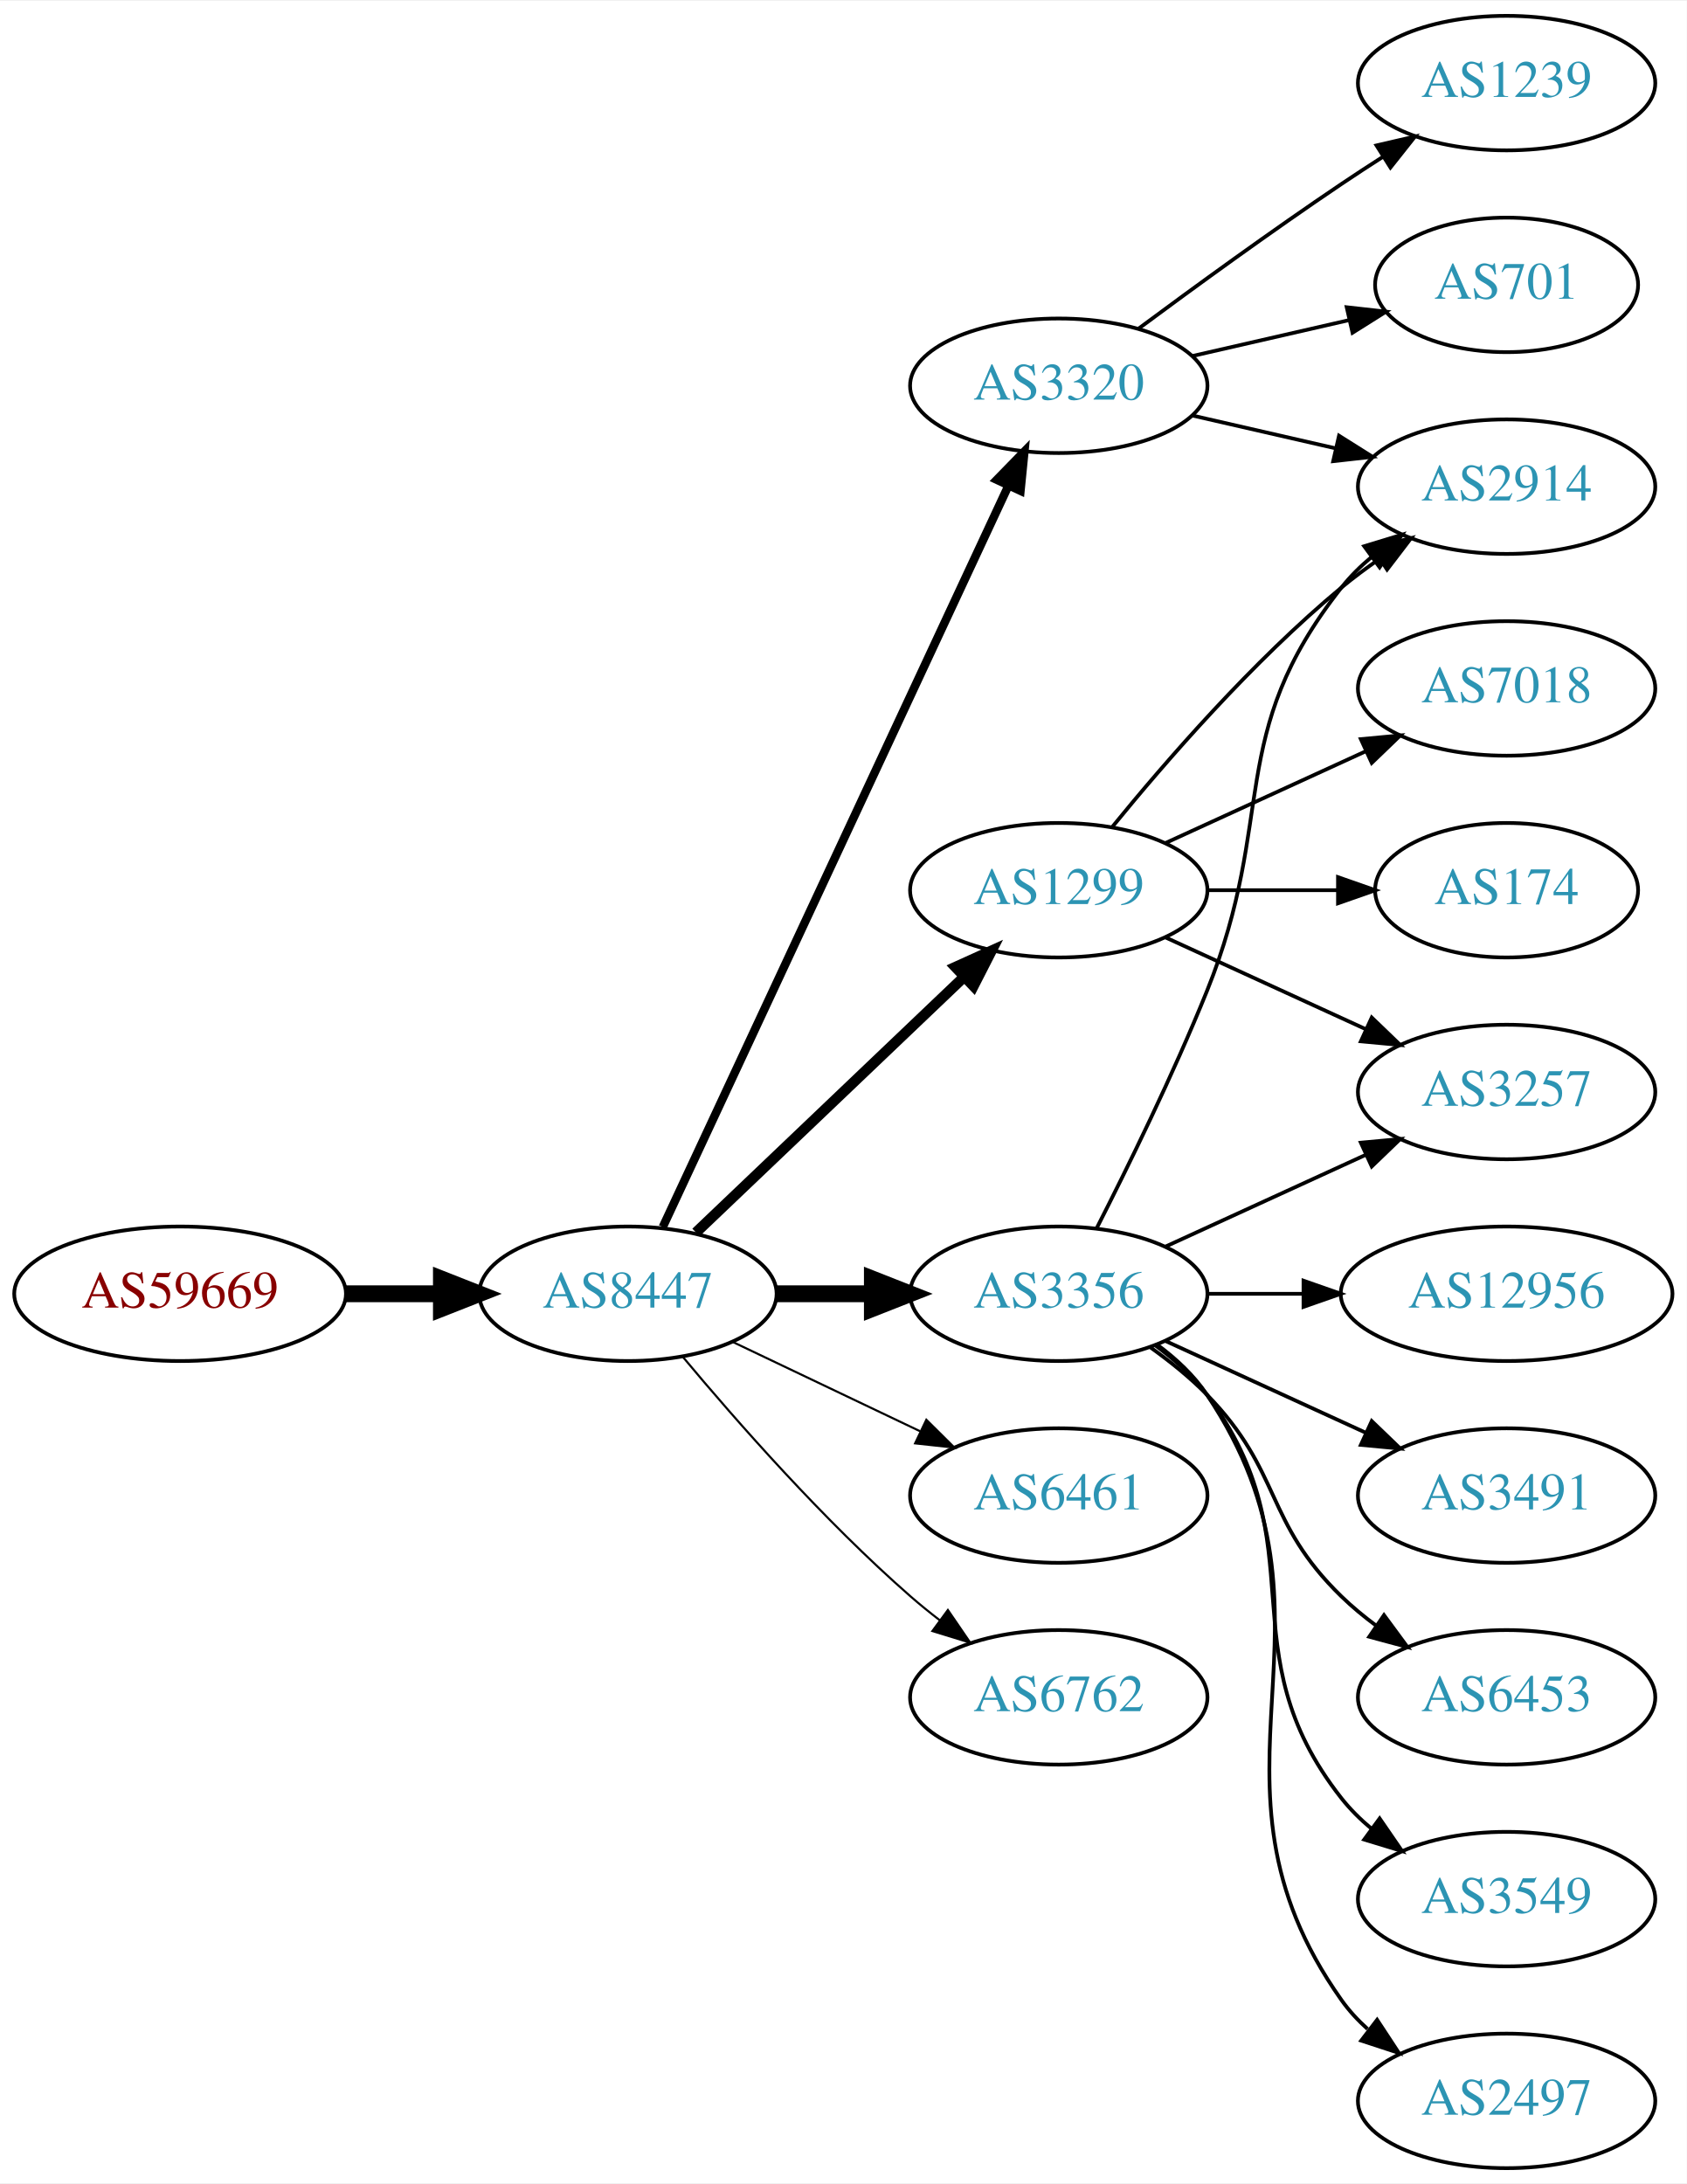
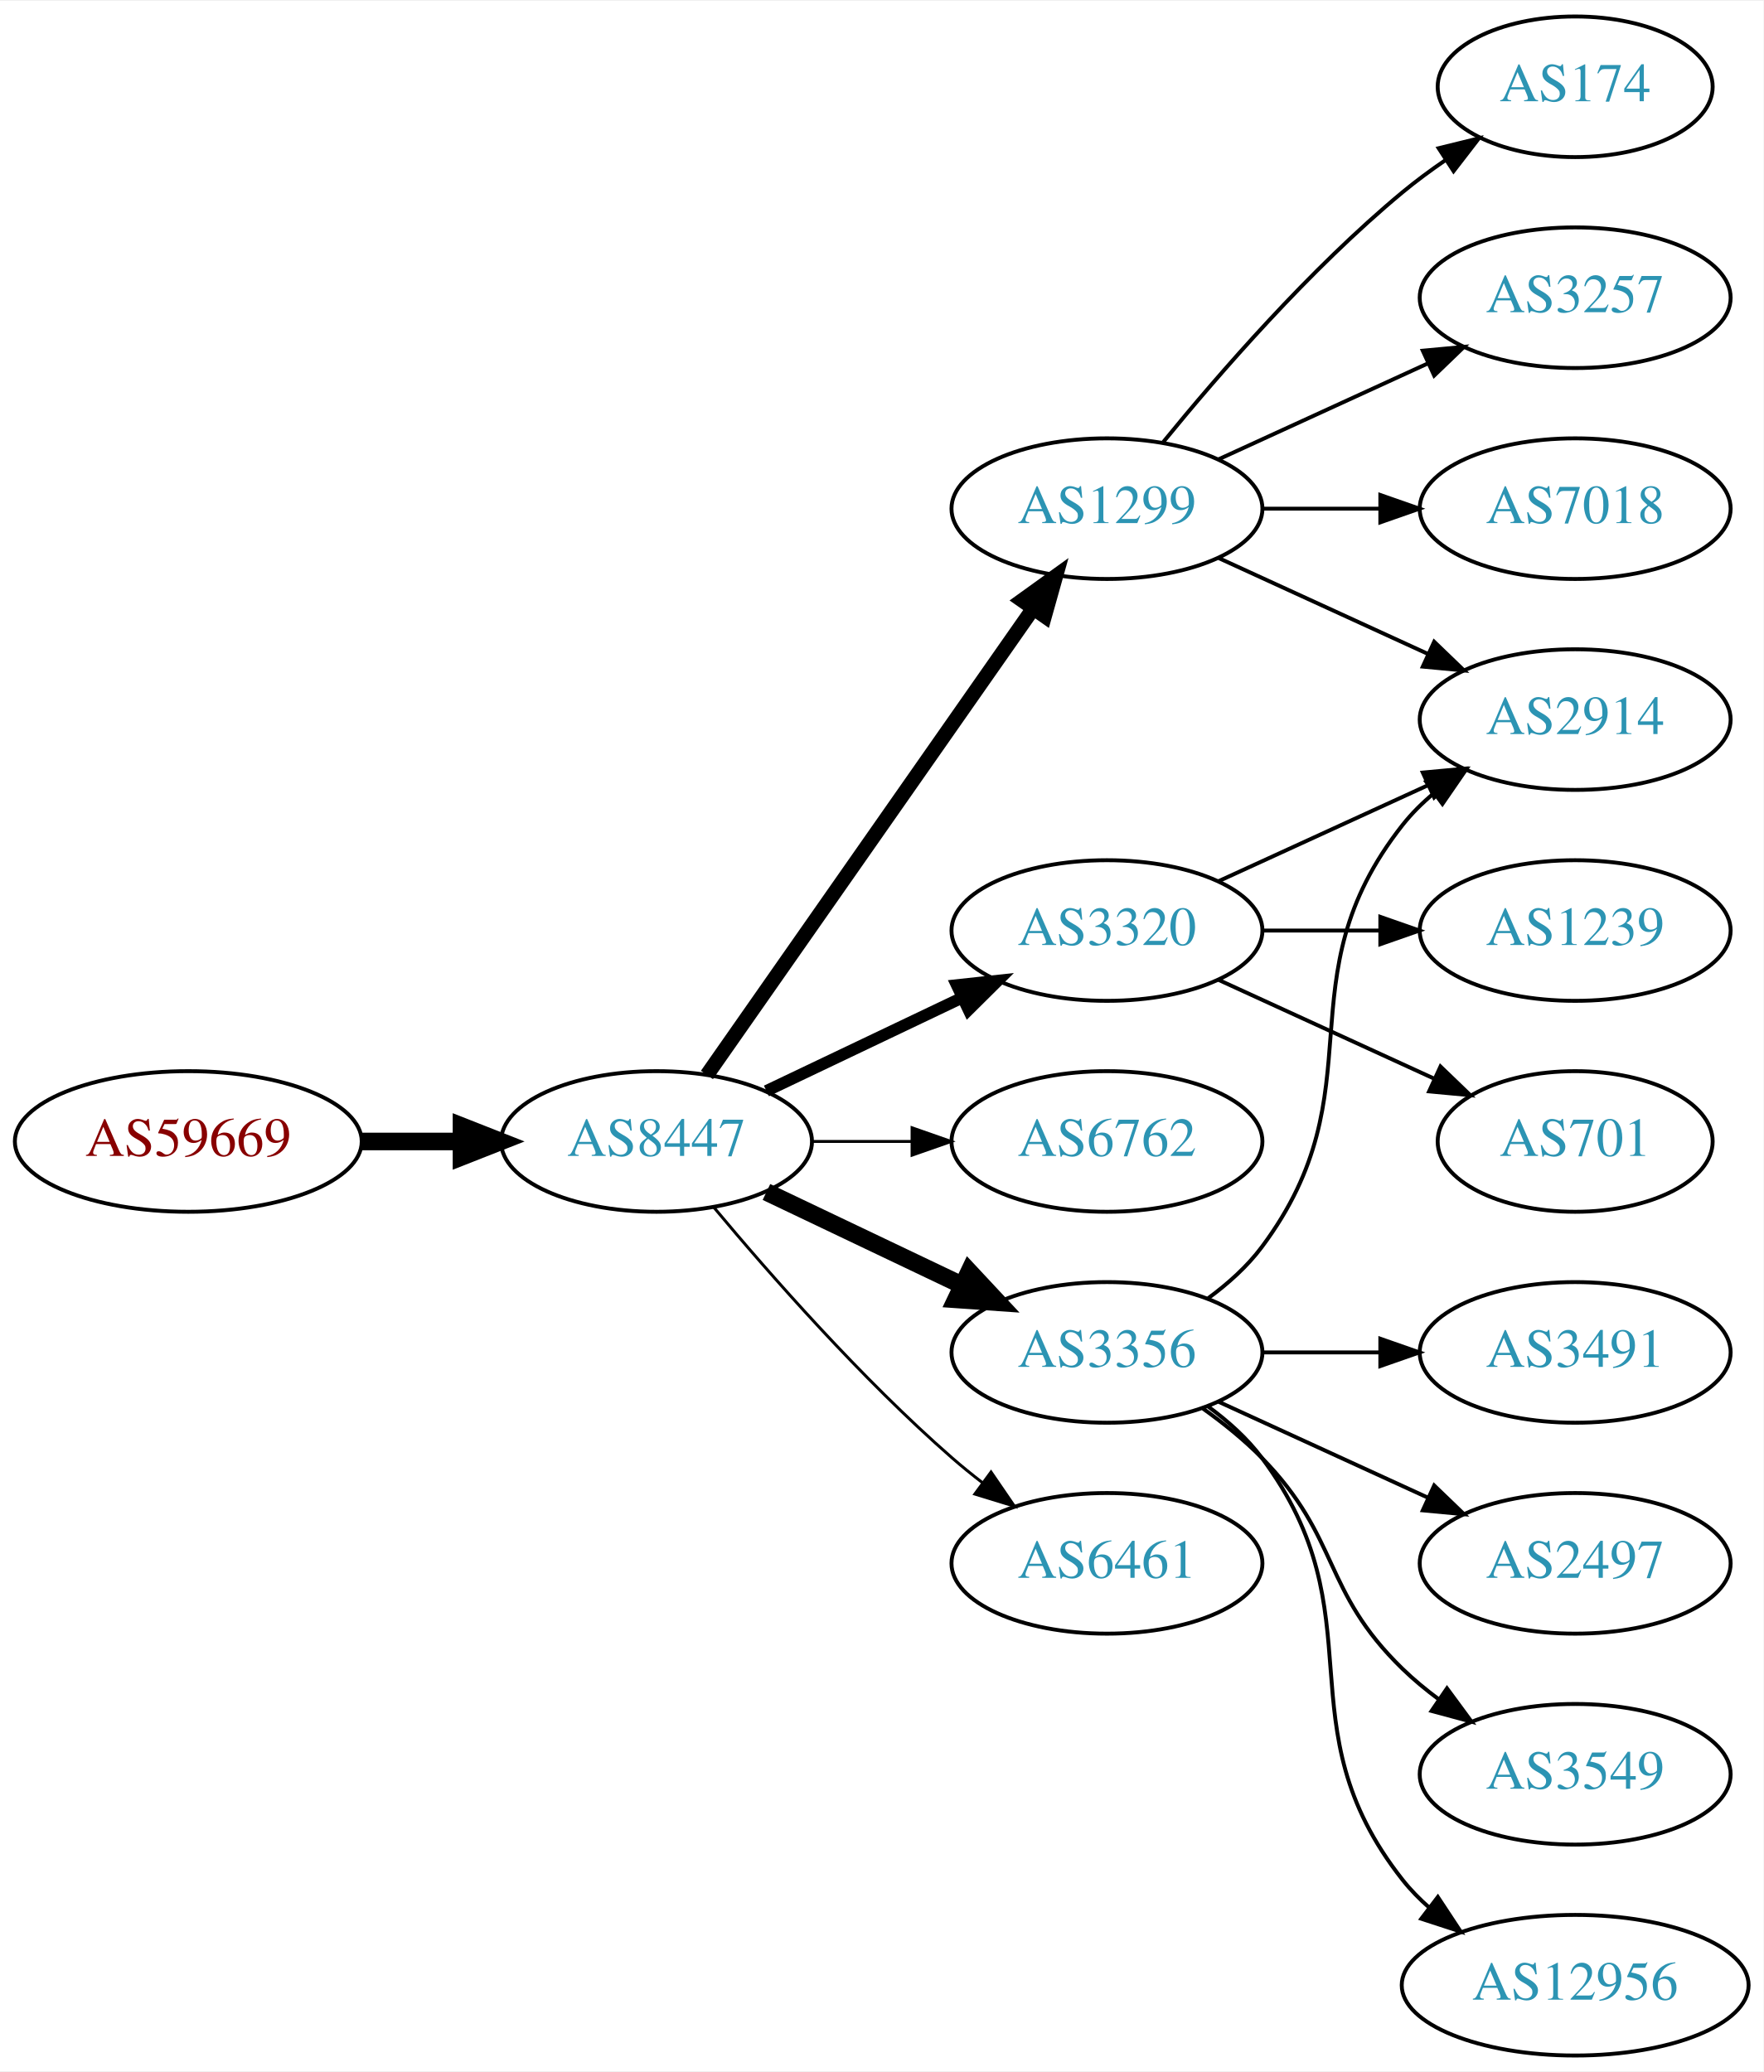
- <svg xmlns="http://www.w3.org/2000/svg" xmlns:xlink="http://www.w3.org/1999/xlink" width="451pt" height="584pt" viewBox="0.00 0.00 451.37 584.00">
-   <g id="graph0" class="graph" transform="scale(1 1) rotate(0) translate(4 580)">
-     <polygon fill="white" stroke="none" points="-4,4 -4,-580 447.37,-580 447.37,4 -4,4" />
+ <svg xmlns="http://www.w3.org/2000/svg" xmlns:xlink="http://www.w3.org/1999/xlink" width="451pt" height="530pt" viewBox="0.00 0.00 451.37 530.00">
+   <g id="graph0" class="graph" transform="scale(1 1) rotate(0) translate(4 526)">
+     <polygon fill="white" stroke="none" points="-4,4 -4,-526 447.37,-526 447.37,4 -4,4" />
    <g id="node1" class="node">
      <g id="a_node1">
        <a xlink:href="/asn/59669" xlink:title="AS59669 ~ TSG Tourismus Salzburg GmbH [AT]">
          <ellipse fill="#ffffff" stroke="black" cx="44.196" cy="-234" rx="44.393" ry="18" />
          <text text-anchor="middle" x="44.196" y="-230.3" font-family="Times,serif" font-size="14.00" fill="#880000">AS59669</text>
        </a>
      </g>
    </g>
    <g id="node2" class="node">
      <g id="a_node2">
        <a xlink:href="/asn/8447" xlink:title="AS8447 ~ A1 Telekom Austria AG [AT]">
          <ellipse fill="#ffffff" stroke="black" cx="164.039" cy="-234" rx="39.794" ry="18" />
          <text text-anchor="middle" x="164.039" y="-230.3" font-family="Times,serif" font-size="14.00" fill="#2c94b3">AS8447</text>
        </a>
      </g>
    </g>
    <g id="edge1" class="edge">
      <path fill="none" stroke="black" stroke-width="4.5" d="M88.407,-234C96.72,-234 105.482,-234 113.965,-234" />
      <polygon fill="black" stroke="black" stroke-width="4.5" points="114.123,-237.938 124.123,-234 114.123,-230.063 114.123,-237.938" />
    </g>
    <g id="node3" class="node">
      <g id="a_node3">
-         <a xlink:href="/asn/3356" xlink:title="AS3356 ~ Level 3 Parent, LLC [US]">
-           <ellipse fill="#ffffff" stroke="black" cx="279.332" cy="-234" rx="39.794" ry="18" />
-           <text text-anchor="middle" x="279.332" y="-230.3" font-family="Times,serif" font-size="14.00" fill="#2c94b3">AS3356</text>
+         <a xlink:href="/asn/1299" xlink:title="AS1299 ~ Telia Carrier [EU]">
+           <ellipse fill="#ffffff" stroke="black" cx="279.332" cy="-396" rx="39.794" ry="18" />
+           <text text-anchor="middle" x="279.332" y="-392.3" font-family="Times,serif" font-size="14.00" fill="#2c94b3">AS1299</text>
        </a>
      </g>
    </g>
    <g id="edge2" class="edge">
-       <path fill="none" stroke="black" stroke-width="4.5" d="M203.711,-234C211.914,-234 220.678,-234 229.21,-234" />
-       <polygon fill="black" stroke="black" stroke-width="4.5" points="229.449,-237.938 239.449,-234 229.449,-230.063 229.449,-237.938" />
+       <path fill="none" stroke="black" stroke-width="3.75" d="M176.949,-251.031C196.871,-279.517 237.06,-336.985 260.41,-370.374" />
+       <polygon fill="black" stroke="black" stroke-width="3.75" points="257.641,-372.521 266.24,-378.71 263.377,-368.509 257.641,-372.521" />
    </g>
    <g id="node4" class="node">
      <g id="a_node4">
-         <a xlink:href="/asn/6461" xlink:title="AS6461 ~ Zayo Bandwidth [US]">
-           <ellipse fill="#ffffff" stroke="black" cx="279.332" cy="-180" rx="39.794" ry="18" />
-           <text text-anchor="middle" x="279.332" y="-176.3" font-family="Times,serif" font-size="14.00" fill="#2c94b3">AS6461</text>
+         <a xlink:href="/asn/3320" xlink:title="AS3320 ~ DTAG [DE]">
+           <ellipse fill="#ffffff" stroke="black" cx="279.332" cy="-288" rx="39.794" ry="18" />
+           <text text-anchor="middle" x="279.332" y="-284.3" font-family="Times,serif" font-size="14.00" fill="#2c94b3">AS3320</text>
        </a>
      </g>
    </g>
    <g id="edge3" class="edge">
-       <path fill="none" stroke="black" stroke-width="0.562" d="M192.175,-221.066C207.169,-213.919 225.99,-204.948 242.213,-197.215" />
-       <polygon fill="black" stroke="black" stroke-width="0.562" points="243.895,-200.291 251.417,-192.829 240.884,-193.972 243.895,-200.291" />
+       <path fill="none" stroke="black" stroke-width="3" d="M192.175,-246.934C207.169,-254.081 225.99,-263.052 242.213,-270.785" />
+       <polygon fill="black" stroke="black" stroke-width="3" points="240.884,-274.028 251.417,-275.171 243.895,-267.709 240.884,-274.028" />
    </g>
    <g id="node5" class="node">
      <g id="a_node5">
-         <a xlink:href="/asn/1299" xlink:title="AS1299 ~ Telia Carrier [EU]">
-           <ellipse fill="#ffffff" stroke="black" cx="279.332" cy="-342" rx="39.794" ry="18" />
-           <text text-anchor="middle" x="279.332" y="-338.3" font-family="Times,serif" font-size="14.00" fill="#2c94b3">AS1299</text>
+         <a xlink:href="/asn/6762" xlink:title="AS6762 ~ TELECOM ITALIA SPARKLE S.p.A. [IT]">
+           <ellipse fill="#ffffff" stroke="black" cx="279.332" cy="-234" rx="39.794" ry="18" />
+           <text text-anchor="middle" x="279.332" y="-230.3" font-family="Times,serif" font-size="14.00" fill="#2c94b3">AS6762</text>
        </a>
      </g>
    </g>
    <g id="edge4" class="edge">
-       <path fill="none" stroke="black" stroke-width="2.812" d="M182.245,-250.403C201.321,-268.587 232.241,-298.063 253.838,-318.651" />
-       <polygon fill="black" stroke="black" stroke-width="2.812" points="251.681,-321.43 261.334,-325.797 256.511,-316.363 251.681,-321.43" />
+       <path fill="none" stroke="black" stroke-width="0.75" d="M203.711,-234C211.914,-234 220.678,-234 229.21,-234" />
+       <polygon fill="black" stroke="black" stroke-width="0.75" points="229.449,-237.5 239.449,-234 229.449,-230.5 229.449,-237.5" />
    </g>
    <g id="node6" class="node">
      <g id="a_node6">
-         <a xlink:href="/asn/3320" xlink:title="AS3320 ~ DTAG [DE]">
-           <ellipse fill="#ffffff" stroke="black" cx="279.332" cy="-477" rx="39.794" ry="18" />
-           <text text-anchor="middle" x="279.332" y="-473.3" font-family="Times,serif" font-size="14.00" fill="#2c94b3">AS3320</text>
+         <a xlink:href="/asn/3356" xlink:title="AS3356 ~ Level 3 Parent, LLC [US]">
+           <ellipse fill="#ffffff" stroke="black" cx="279.332" cy="-180" rx="39.794" ry="18" />
+           <text text-anchor="middle" x="279.332" y="-176.3" font-family="Times,serif" font-size="14.00" fill="#2c94b3">AS3356</text>
        </a>
      </g>
    </g>
    <g id="edge5" class="edge">
-       <path fill="none" stroke="black" stroke-width="2.25" d="M173.369,-251.868C193.059,-294.101 242.559,-400.272 265.849,-450.227" />
-       <polygon fill="black" stroke="black" stroke-width="2.25" points="262.744,-451.849 270.141,-459.433 269.088,-448.891 262.744,-451.849" />
+       <path fill="none" stroke="black" stroke-width="4.5" d="M192.175,-221.066C207.169,-213.919 225.99,-204.948 242.213,-197.215" />
+       <polygon fill="black" stroke="black" stroke-width="4.5" points="244.084,-200.686 251.417,-192.829 240.695,-193.577 244.084,-200.686" />
    </g>
    <g id="node7" class="node">
      <g id="a_node7">
-         <a xlink:href="/asn/6762" xlink:title="AS6762 ~ TELECOM ITALIA SPARKLE S.p.A. [IT]">
+         <a xlink:href="/asn/6461" xlink:title="AS6461 ~ Zayo Bandwidth [US]">
          <ellipse fill="#ffffff" stroke="black" cx="279.332" cy="-126" rx="39.794" ry="18" />
-           <text text-anchor="middle" x="279.332" y="-122.3" font-family="Times,serif" font-size="14.00" fill="#2c94b3">AS6762</text>
+           <text text-anchor="middle" x="279.332" y="-122.3" font-family="Times,serif" font-size="14.00" fill="#2c94b3">AS6461</text>
        </a>
      </g>
    </g>
    <g id="edge6" class="edge">
-       <path fill="none" stroke="black" stroke-width="0.562" d="M178.669,-217.183C192.951,-200.071 216.498,-173.255 239.685,-153 242.151,-150.846 244.789,-148.706 247.487,-146.628" />
-       <polygon fill="black" stroke="black" stroke-width="0.562" points="249.66,-149.375 255.641,-140.63 245.512,-143.736 249.66,-149.375" />
+       <path fill="none" stroke="black" stroke-width="0.75" d="M178.669,-217.183C192.951,-200.071 216.498,-173.255 239.685,-153 242.151,-150.846 244.789,-148.706 247.487,-146.628" />
+       <polygon fill="black" stroke="black" stroke-width="0.75" points="249.66,-149.375 255.641,-140.63 245.512,-143.736 249.66,-149.375" />
    </g>
    <g id="node8" class="node">
      <g id="a_node8">
-         <a xlink:href="/asn/3257" xlink:title="AS3257 ~ GTT [DE]">
-           <ellipse fill="#ffffff" stroke="black" cx="399.174" cy="-288" rx="39.794" ry="18" />
-           <text text-anchor="middle" x="399.174" y="-284.3" font-family="Times,serif" font-size="14.00" fill="#2c94b3">AS3257</text>
+         <a xlink:href="/asn/2914" xlink:title="AS2914 ~ NTT America, Inc. [US]">
+           <ellipse fill="#ffffff" stroke="black" cx="399.174" cy="-342" rx="39.794" ry="18" />
+           <text text-anchor="middle" x="399.174" y="-338.3" font-family="Times,serif" font-size="14.00" fill="#2c94b3">AS2914</text>
        </a>
      </g>
    </g>
    <g id="edge7" class="edge">
-       <path fill="none" stroke="black" d="M307.96,-246.661C323.917,-253.973 344.188,-263.261 361.471,-271.181" />
-       <polygon fill="black" stroke="black" points="360.169,-274.435 370.718,-275.419 363.085,-268.071 360.169,-274.435" />
+       <path fill="none" stroke="black" d="M307.96,-383.339C323.917,-376.027 344.188,-366.739 361.471,-358.819" />
+       <polygon fill="black" stroke="black" points="363.085,-361.929 370.718,-354.581 360.169,-355.565 363.085,-361.929" />
    </g>
    <g id="node9" class="node">
      <g id="a_node9">
+         <a xlink:href="/asn/174" xlink:title="AS174 ~ Cogent Communications [US]">
+           <ellipse fill="#ffffff" stroke="black" cx="399.174" cy="-504" rx="35.194" ry="18" />
+           <text text-anchor="middle" x="399.174" y="-500.3" font-family="Times,serif" font-size="14.00" fill="#2c94b3">AS174</text>
+         </a>
+       </g>
+     </g>
+     <g id="edge8" class="edge">
+       <path fill="none" stroke="black" d="M293.751,-413.065C307.865,-430.375 331.28,-457.345 354.978,-477 358.441,-479.872 362.234,-482.669 366.088,-485.308" />
+       <polygon fill="black" stroke="black" points="364.231,-488.275 374.521,-490.797 368.05,-482.408 364.231,-488.275" />
+     </g>
+     <g id="node10" class="node">
+       <g id="a_node10">
+         <a xlink:href="/asn/3257" xlink:title="AS3257 ~ GTT [DE]">
+           <ellipse fill="#ffffff" stroke="black" cx="399.174" cy="-450" rx="39.794" ry="18" />
+           <text text-anchor="middle" x="399.174" y="-446.3" font-family="Times,serif" font-size="14.00" fill="#2c94b3">AS3257</text>
+         </a>
+       </g>
+     </g>
+     <g id="edge9" class="edge">
+       <path fill="none" stroke="black" d="M307.96,-408.661C323.917,-415.973 344.188,-425.261 361.471,-433.181" />
+       <polygon fill="black" stroke="black" points="360.169,-436.435 370.718,-437.419 363.085,-430.071 360.169,-436.435" />
+     </g>
+     <g id="node11" class="node">
+       <g id="a_node11">
+         <a xlink:href="/asn/7018" xlink:title="AS7018 ~ AT&amp;T Services, Inc. [US]">
+           <ellipse fill="#ffffff" stroke="black" cx="399.174" cy="-396" rx="39.794" ry="18" />
+           <text text-anchor="middle" x="399.174" y="-392.3" font-family="Times,serif" font-size="14.00" fill="#2c94b3">AS7018</text>
+         </a>
+       </g>
+     </g>
+     <g id="edge10" class="edge">
+       <path fill="none" stroke="black" d="M319.244,-396C328.798,-396 339.147,-396 349.11,-396" />
+       <polygon fill="black" stroke="black" points="349.302,-399.5 359.302,-396 349.302,-392.5 349.302,-399.5" />
+     </g>
+     <g id="edge12" class="edge">
+       <path fill="none" stroke="black" d="M307.96,-300.661C323.917,-307.973 344.188,-317.261 361.471,-325.181" />
+       <polygon fill="black" stroke="black" points="360.169,-328.435 370.718,-329.419 363.085,-322.071 360.169,-328.435" />
+     </g>
+     <g id="node12" class="node">
+       <g id="a_node12">
+         <a xlink:href="/asn/701" xlink:title="AS701 ~ UUNET [US]">
+           <ellipse fill="#ffffff" stroke="black" cx="399.174" cy="-234" rx="35.194" ry="18" />
+           <text text-anchor="middle" x="399.174" y="-230.3" font-family="Times,serif" font-size="14.00" fill="#2c94b3">AS701</text>
+         </a>
+       </g>
+     </g>
+     <g id="edge11" class="edge">
+       <path fill="none" stroke="black" d="M307.96,-275.339C324.377,-267.817 345.358,-258.202 362.955,-250.139" />
+       <polygon fill="black" stroke="black" points="364.7,-253.189 372.332,-245.842 361.783,-246.826 364.7,-253.189" />
+     </g>
+     <g id="node13" class="node">
+       <g id="a_node13">
+         <a xlink:href="/asn/1239" xlink:title="AS1239 ~ Sprint [US]">
+           <ellipse fill="#ffffff" stroke="black" cx="399.174" cy="-288" rx="39.794" ry="18" />
+           <text text-anchor="middle" x="399.174" y="-284.3" font-family="Times,serif" font-size="14.00" fill="#2c94b3">AS1239</text>
+         </a>
+       </g>
+     </g>
+     <g id="edge13" class="edge">
+       <path fill="none" stroke="black" d="M319.244,-288C328.798,-288 339.147,-288 349.11,-288" />
+       <polygon fill="black" stroke="black" points="349.302,-291.5 359.302,-288 349.302,-284.5 349.302,-291.5" />
+     </g>
+     <g id="edge14" class="edge">
+       <path fill="none" stroke="black" d="M305.262,-193.882C310.338,-197.611 315.256,-202.016 318.978,-207 349.249,-247.542 323.679,-275.246 354.978,-315 357.303,-317.953 360.047,-320.67 363.006,-323.147" />
+       <polygon fill="black" stroke="black" points="361.065,-326.064 371.203,-329.145 365.199,-320.415 361.065,-326.064" />
+     </g>
+     <g id="node14" class="node">
+       <g id="a_node14">
        <a xlink:href="/asn/3549" xlink:title="AS3549 ~ Level 3 Parent, LLC [US]">
          <ellipse fill="#ffffff" stroke="black" cx="399.174" cy="-72" rx="39.794" ry="18" />
          <text text-anchor="middle" x="399.174" y="-68.3" font-family="Times,serif" font-size="14.00" fill="#2c94b3">AS3549</text>
        </a>
      </g>
    </g>
-     <g id="edge8" class="edge">
-       <path fill="none" stroke="black" d="M305.262,-220.118C310.338,-216.389 315.256,-211.984 318.978,-207 349.249,-166.458 323.679,-138.754 354.978,-99 357.303,-96.047 360.047,-93.33 363.006,-90.853" />
-       <polygon fill="black" stroke="black" points="365.199,-93.585 371.203,-84.855 361.065,-87.936 365.199,-93.585" />
-     </g>
-     <g id="node10" class="node">
-       <g id="a_node10">
-         <a xlink:href="/asn/2914" xlink:title="AS2914 ~ NTT America, Inc. [US]">
-           <ellipse fill="#ffffff" stroke="black" cx="399.174" cy="-450" rx="39.794" ry="18" />
-           <text text-anchor="middle" x="399.174" y="-446.3" font-family="Times,serif" font-size="14.00" fill="#2c94b3">AS2914</text>
-         </a>
-       </g>
-     </g>
-     <g id="edge9" class="edge">
-       <path fill="none" stroke="black" d="M289.412,-251.417C297.681,-267.634 309.942,-292.603 318.978,-315 337.908,-361.922 323.679,-383.246 354.978,-423 357.303,-425.953 360.047,-428.67 363.006,-431.147" />
-       <polygon fill="black" stroke="black" points="361.065,-434.064 371.203,-437.145 365.199,-428.415 361.065,-434.064" />
-     </g>
-     <g id="node11" class="node">
-       <g id="a_node11">
-         <a xlink:href="/asn/2497" xlink:title="AS2497 ~ Internet Initiative Japan Inc. [JP]">
-           <ellipse fill="#ffffff" stroke="black" cx="399.174" cy="-18" rx="39.794" ry="18" />
-           <text text-anchor="middle" x="399.174" y="-14.3" font-family="Times,serif" font-size="14.00" fill="#2c94b3">AS2497</text>
-         </a>
-       </g>
-     </g>
-     <g id="edge10" class="edge">
-       <path fill="none" stroke="black" d="M305.651,-220.393C310.707,-216.649 315.518,-212.169 318.978,-207 360.003,-145.706 312.399,-105.225 354.978,-45 356.969,-42.184 359.356,-39.599 361.972,-37.24" />
-       <polygon fill="black" stroke="black" points="364.525,-39.694 370.34,-30.838 360.271,-34.135 364.525,-39.694" />
-     </g>
-     <g id="node12" class="node">
-       <g id="a_node12">
+     <g id="edge15" class="edge">
+       <path fill="none" stroke="black" d="M303.926,-165.611C309.182,-161.852 314.513,-157.563 318.978,-153 339.151,-132.383 334.285,-119.094 354.978,-99 357.823,-96.237 360.997,-93.614 364.297,-91.166" />
+       <polygon fill="black" stroke="black" points="366.363,-93.993 372.645,-85.462 362.414,-88.214 366.363,-93.993" />
+     </g>
+     <g id="node15" class="node">
+       <g id="a_node15">
        <a xlink:href="/asn/12956" xlink:title="AS12956 ~ TELXIUS [ES]">
-           <ellipse fill="#ffffff" stroke="black" cx="399.174" cy="-234" rx="44.393" ry="18" />
-           <text text-anchor="middle" x="399.174" y="-230.3" font-family="Times,serif" font-size="14.00" fill="#2c94b3">AS12956</text>
-         </a>
-       </g>
-     </g>
-     <g id="edge11" class="edge">
-       <path fill="none" stroke="black" d="M319.244,-234C327.347,-234 336.022,-234 344.548,-234" />
-       <polygon fill="black" stroke="black" points="344.826,-237.5 354.826,-234 344.826,-230.5 344.826,-237.5" />
-     </g>
-     <g id="node13" class="node">
-       <g id="a_node13">
+           <ellipse fill="#ffffff" stroke="black" cx="399.174" cy="-18" rx="44.393" ry="18" />
+           <text text-anchor="middle" x="399.174" y="-14.3" font-family="Times,serif" font-size="14.00" fill="#2c94b3">AS12956</text>
+         </a>
+       </g>
+     </g>
+     <g id="edge16" class="edge">
+       <path fill="none" stroke="black" d="M305.262,-166.118C310.338,-162.389 315.256,-157.984 318.978,-153 349.249,-112.458 323.679,-84.754 354.978,-45 357.002,-42.429 359.344,-40.037 361.868,-37.826" />
+       <polygon fill="black" stroke="black" points="364.025,-40.584 369.858,-31.739 359.782,-35.016 364.025,-40.584" />
+     </g>
+     <g id="node16" class="node">
+       <g id="a_node16">
        <a xlink:href="/asn/3491" xlink:title="AS3491 ~ PCCW Global, Inc. [US]">
          <ellipse fill="#ffffff" stroke="black" cx="399.174" cy="-180" rx="39.794" ry="18" />
          <text text-anchor="middle" x="399.174" y="-176.3" font-family="Times,serif" font-size="14.00" fill="#2c94b3">AS3491</text>
        </a>
      </g>
    </g>
-     <g id="edge12" class="edge">
-       <path fill="none" stroke="black" d="M307.96,-221.339C323.917,-214.027 344.188,-204.739 361.471,-196.819" />
-       <polygon fill="black" stroke="black" points="363.085,-199.929 370.718,-192.581 360.169,-193.565 363.085,-199.929" />
-     </g>
-     <g id="node14" class="node">
-       <g id="a_node14">
-         <a xlink:href="/asn/6453" xlink:title="AS6453 ~ TATA COMMUNICATIONS (AMERICA) INC [US]">
-           <ellipse fill="#ffffff" stroke="black" cx="399.174" cy="-126" rx="39.794" ry="18" />
-           <text text-anchor="middle" x="399.174" y="-122.3" font-family="Times,serif" font-size="14.00" fill="#2c94b3">AS6453</text>
-         </a>
-       </g>
-     </g>
-     <g id="edge13" class="edge">
-       <path fill="none" stroke="black" d="M303.926,-219.611C309.182,-215.852 314.513,-211.563 318.978,-207 339.151,-186.383 334.285,-173.094 354.978,-153 357.823,-150.237 360.997,-147.614 364.297,-145.166" />
-       <polygon fill="black" stroke="black" points="366.363,-147.994 372.645,-139.462 362.414,-142.214 366.363,-147.994" />
-     </g>
-     <g id="edge16" class="edge">
-       <path fill="none" stroke="black" d="M307.96,-329.339C323.917,-322.027 344.188,-312.739 361.471,-304.819" />
-       <polygon fill="black" stroke="black" points="363.085,-307.929 370.718,-300.581 360.169,-301.565 363.085,-307.929" />
-     </g>
    <g id="edge17" class="edge">
-       <path fill="none" stroke="black" d="M293.751,-359.065C307.865,-376.375 331.28,-403.345 354.978,-423 358.194,-425.668 361.695,-428.27 365.265,-430.741" />
-       <polygon fill="black" stroke="black" points="363.343,-433.666 373.622,-436.236 367.189,-427.817 363.343,-433.666" />
-     </g>
-     <g id="node15" class="node">
-       <g id="a_node15">
-         <a xlink:href="/asn/7018" xlink:title="AS7018 ~ AT&amp;T Services, Inc. [US]">
-           <ellipse fill="#ffffff" stroke="black" cx="399.174" cy="-396" rx="39.794" ry="18" />
-           <text text-anchor="middle" x="399.174" y="-392.3" font-family="Times,serif" font-size="14.00" fill="#2c94b3">AS7018</text>
-         </a>
-       </g>
-     </g>
-     <g id="edge14" class="edge">
-       <path fill="none" stroke="black" d="M307.96,-354.661C323.917,-361.973 344.188,-371.261 361.471,-379.181" />
-       <polygon fill="black" stroke="black" points="360.169,-382.435 370.718,-383.419 363.085,-376.071 360.169,-382.435" />
-     </g>
-     <g id="node16" class="node">
-       <g id="a_node16">
-         <a xlink:href="/asn/174" xlink:title="AS174 ~ Cogent Communications [US]">
-           <ellipse fill="#ffffff" stroke="black" cx="399.174" cy="-342" rx="35.194" ry="18" />
-           <text text-anchor="middle" x="399.174" y="-338.3" font-family="Times,serif" font-size="14.00" fill="#2c94b3">AS174</text>
-         </a>
-       </g>
-     </g>
-     <g id="edge15" class="edge">
-       <path fill="none" stroke="black" d="M319.244,-342C330.331,-342 342.491,-342 353.873,-342" />
-       <polygon fill="black" stroke="black" points="354.055,-345.5 364.055,-342 354.055,-338.5 354.055,-345.5" />
-     </g>
-     <g id="edge18" class="edge">
-       <path fill="none" stroke="black" d="M315.051,-469.045C327.051,-466.296 340.672,-463.175 353.364,-460.267" />
-       <polygon fill="black" stroke="black" points="354.33,-463.636 363.296,-457.991 352.767,-456.813 354.33,-463.636" />
+       <path fill="none" stroke="black" d="M319.244,-180C328.798,-180 339.147,-180 349.11,-180" />
+       <polygon fill="black" stroke="black" points="349.302,-183.5 359.302,-180 349.302,-176.5 349.302,-183.5" />
    </g>
    <g id="node17" class="node">
      <g id="a_node17">
-         <a xlink:href="/asn/701" xlink:title="AS701 ~ UUNET [US]">
-           <ellipse fill="#ffffff" stroke="black" cx="399.174" cy="-504" rx="35.194" ry="18" />
-           <text text-anchor="middle" x="399.174" y="-500.3" font-family="Times,serif" font-size="14.00" fill="#2c94b3">AS701</text>
-         </a>
-       </g>
-     </g>
-     <g id="edge19" class="edge">
-       <path fill="none" stroke="black" d="M315.051,-484.955C328.143,-487.955 343.166,-491.396 356.806,-494.522" />
-       <polygon fill="black" stroke="black" points="356.384,-498.016 366.914,-496.838 357.948,-491.193 356.384,-498.016" />
-     </g>
-     <g id="node18" class="node">
-       <g id="a_node18">
-         <a xlink:href="/asn/1239" xlink:title="AS1239 ~ Sprint [US]">
-           <ellipse fill="#ffffff" stroke="black" cx="399.174" cy="-558" rx="39.794" ry="18" />
-           <text text-anchor="middle" x="399.174" y="-554.3" font-family="Times,serif" font-size="14.00" fill="#2c94b3">AS1239</text>
-         </a>
-       </g>
-     </g>
-     <g id="edge20" class="edge">
-       <path fill="none" stroke="black" d="M300.662,-492.277C315.524,-503.304 336.269,-518.407 354.978,-531 358.527,-533.389 362.277,-535.839 366.026,-538.242" />
-       <polygon fill="black" stroke="black" points="364.352,-541.325 374.674,-543.712 368.094,-535.409 364.352,-541.325" />
+         <a xlink:href="/asn/2497" xlink:title="AS2497 ~ Internet Initiative Japan Inc. [JP]">
+           <ellipse fill="#ffffff" stroke="black" cx="399.174" cy="-126" rx="39.794" ry="18" />
+           <text text-anchor="middle" x="399.174" y="-122.3" font-family="Times,serif" font-size="14.00" fill="#2c94b3">AS2497</text>
+         </a>
+       </g>
+     </g>
+     <g id="edge18" class="edge">
+       <path fill="none" stroke="black" d="M307.96,-167.339C323.917,-160.027 344.188,-150.739 361.471,-142.819" />
+       <polygon fill="black" stroke="black" points="363.085,-145.929 370.718,-138.581 360.169,-139.565 363.085,-145.929" />
    </g>
  </g>
</svg>
